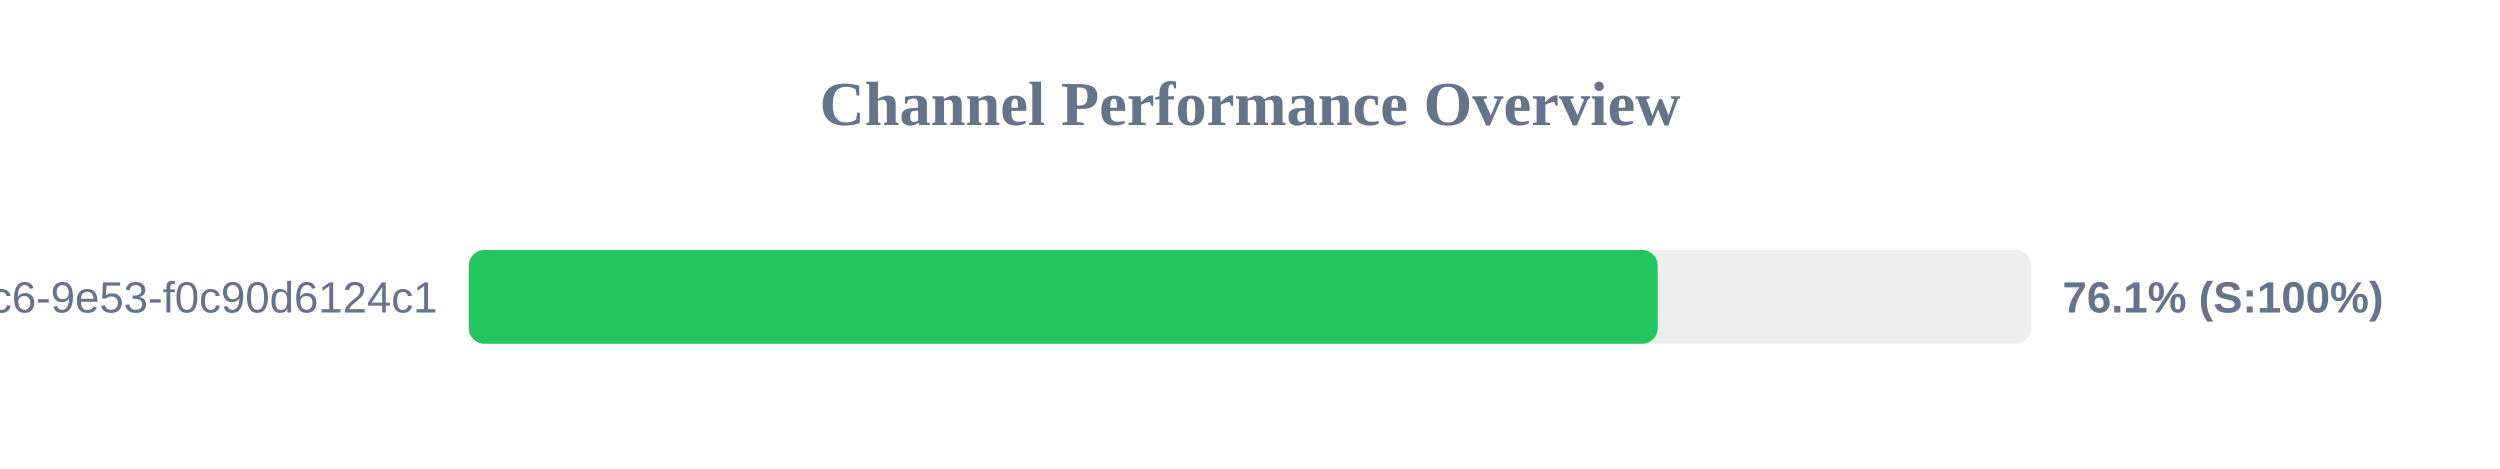
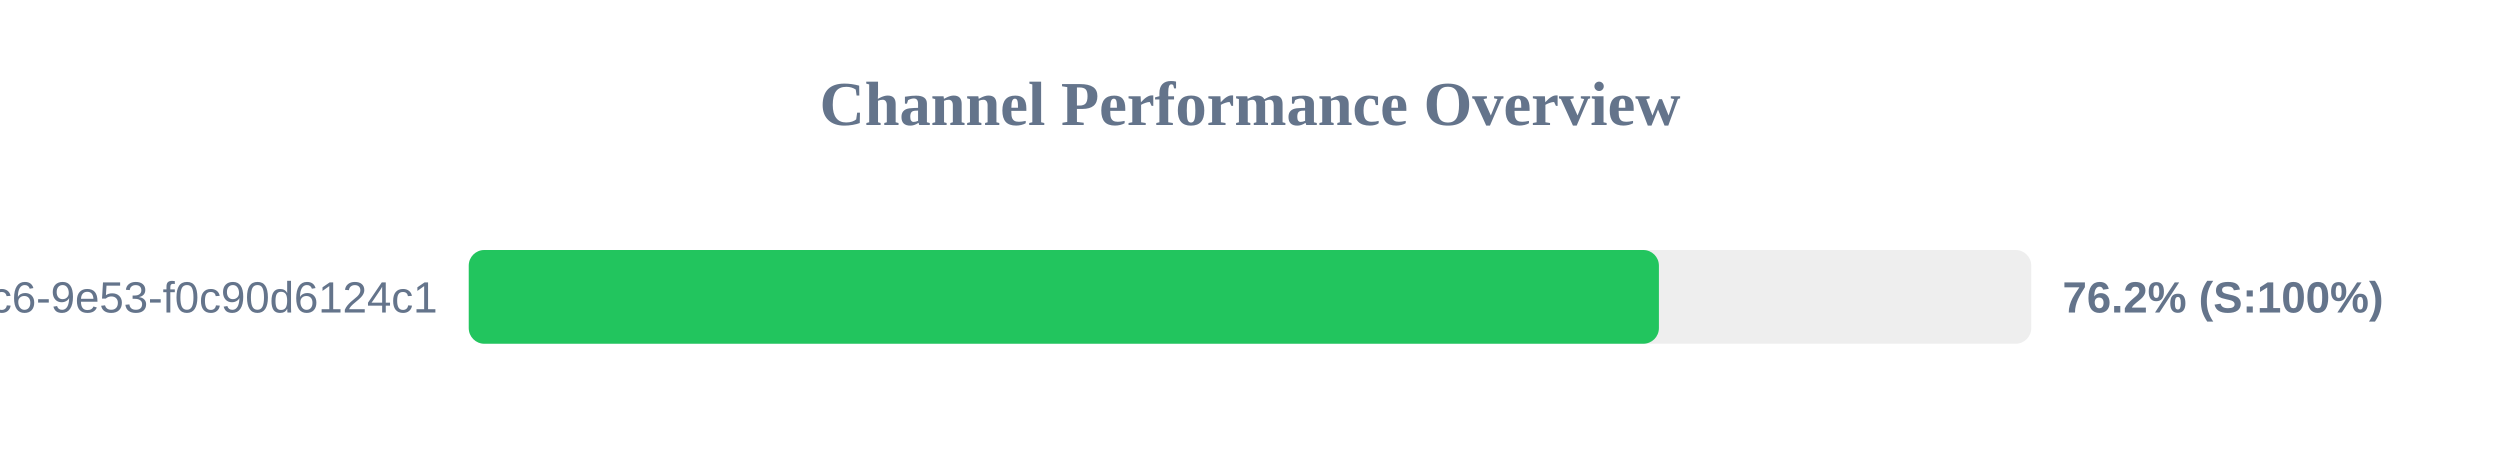
<svg xmlns="http://www.w3.org/2000/svg" width="800" height="150" version="1.1">
  <style>
        .row { font: 14px Arial; fill: #64748b; }
        .score { font: bold 14px Arial; fill: #64748b; }
    </style>
  <text x="400" y="40" text-anchor="middle" font-size="20px" font-weight="bold" fill="#64748b">Channel Performance Overview</text>
  <rect x="150" y="80" width="500" height="30" fill="#eee" rx="5" />
-   <rect x="150" y="80" width="380.45" height="30" fill="#22c55e" rx="5" />
+   <rect x="150" y="80" width="380.85" height="30" fill="#22c55e" rx="5" />
  <text x="140" y="100" text-anchor="end" class="row">?uuid=4685eb2a-5ddb-4dc6-9e53-f0c90d6124c1</text>
-   <text x="660" y="100" text-anchor="start" class="score">76.1% (S:100%)</text>
+   <text x="660" y="100" text-anchor="start" class="score">76.2% (S:100%)</text>
</svg>
